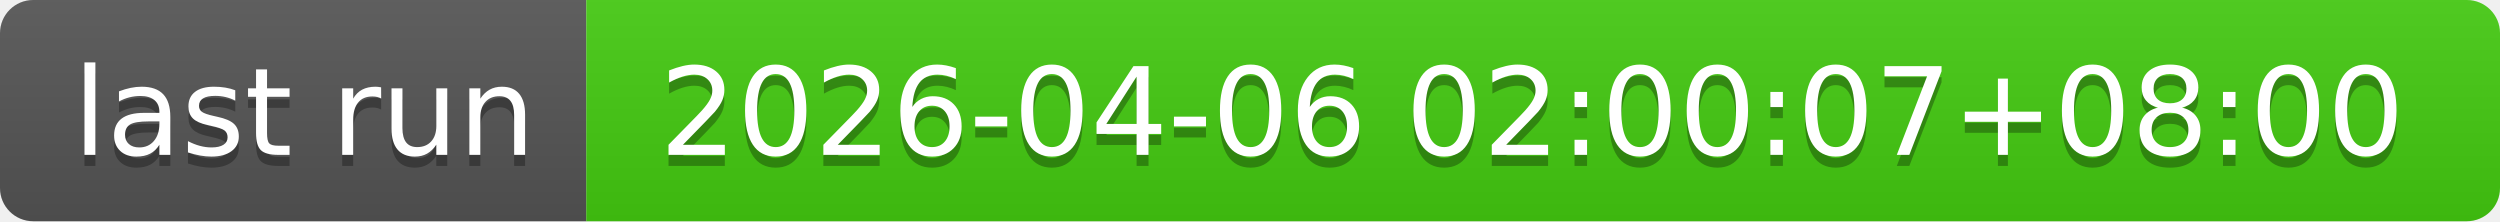
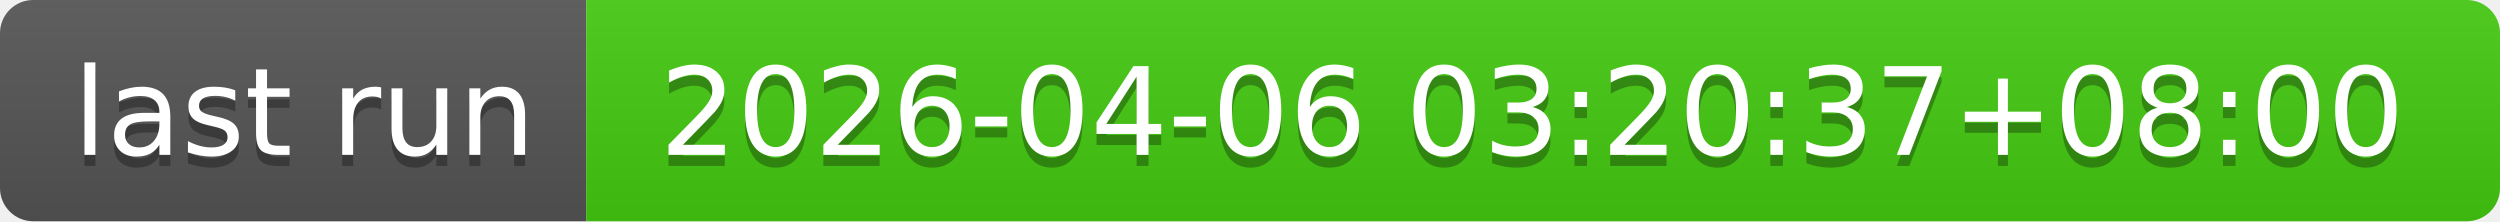
- <svg xmlns="http://www.w3.org/2000/svg" width="226" height="20" role="img" aria-label="last run: 2026-04-06 02:00:07+08:00">
+ <svg xmlns="http://www.w3.org/2000/svg" width="226" height="20" role="img" aria-label="last run: 2026-04-06 03:20:37+08:00">
  <linearGradient id="s" x2="0" y2="100%">
    <stop offset="0" stop-color="#bbb" stop-opacity=".1" />
    <stop offset="1" stop-opacity=".1" />
  </linearGradient>
  <clipPath id="r">
    <rect width="226" height="20" rx="3" fill="#fff" />
  </clipPath>
  <g clip-path="url(#r)">
    <rect width="53" height="20" fill="#555" />
    <rect x="53" width="173" height="20" fill="#4c1" />
    <rect width="226" height="20" fill="url(#s)" />
  </g>
  <g fill="#fff" text-anchor="middle" font-family="Verdana,Geneva,DejaVu Sans,sans-serif" text-rendering="geometricPrecision" font-size="110">
    <text aria-hidden="true" x="275" y="150" fill="#010101" fill-opacity=".3" transform="scale(.1)" textLength="430">last run</text>
    <text x="275" y="140" transform="scale(.1)" fill="#fff" textLength="430">last run</text>
-     <text aria-hidden="true" x="1385" y="150" fill="#010101" fill-opacity=".3" transform="scale(.1)" textLength="1630">2026-04-06 02:00:07+08:00</text>
-     <text x="1385" y="140" transform="scale(.1)" fill="#fff" textLength="1630">2026-04-06 02:00:07+08:00</text>
+     <text aria-hidden="true" x="1385" y="150" fill="#010101" fill-opacity=".3" transform="scale(.1)" textLength="1630">2026-04-06 03:20:37+08:00</text>
+     <text x="1385" y="140" transform="scale(.1)" fill="#fff" textLength="1630">2026-04-06 03:20:37+08:00</text>
  </g>
</svg>
